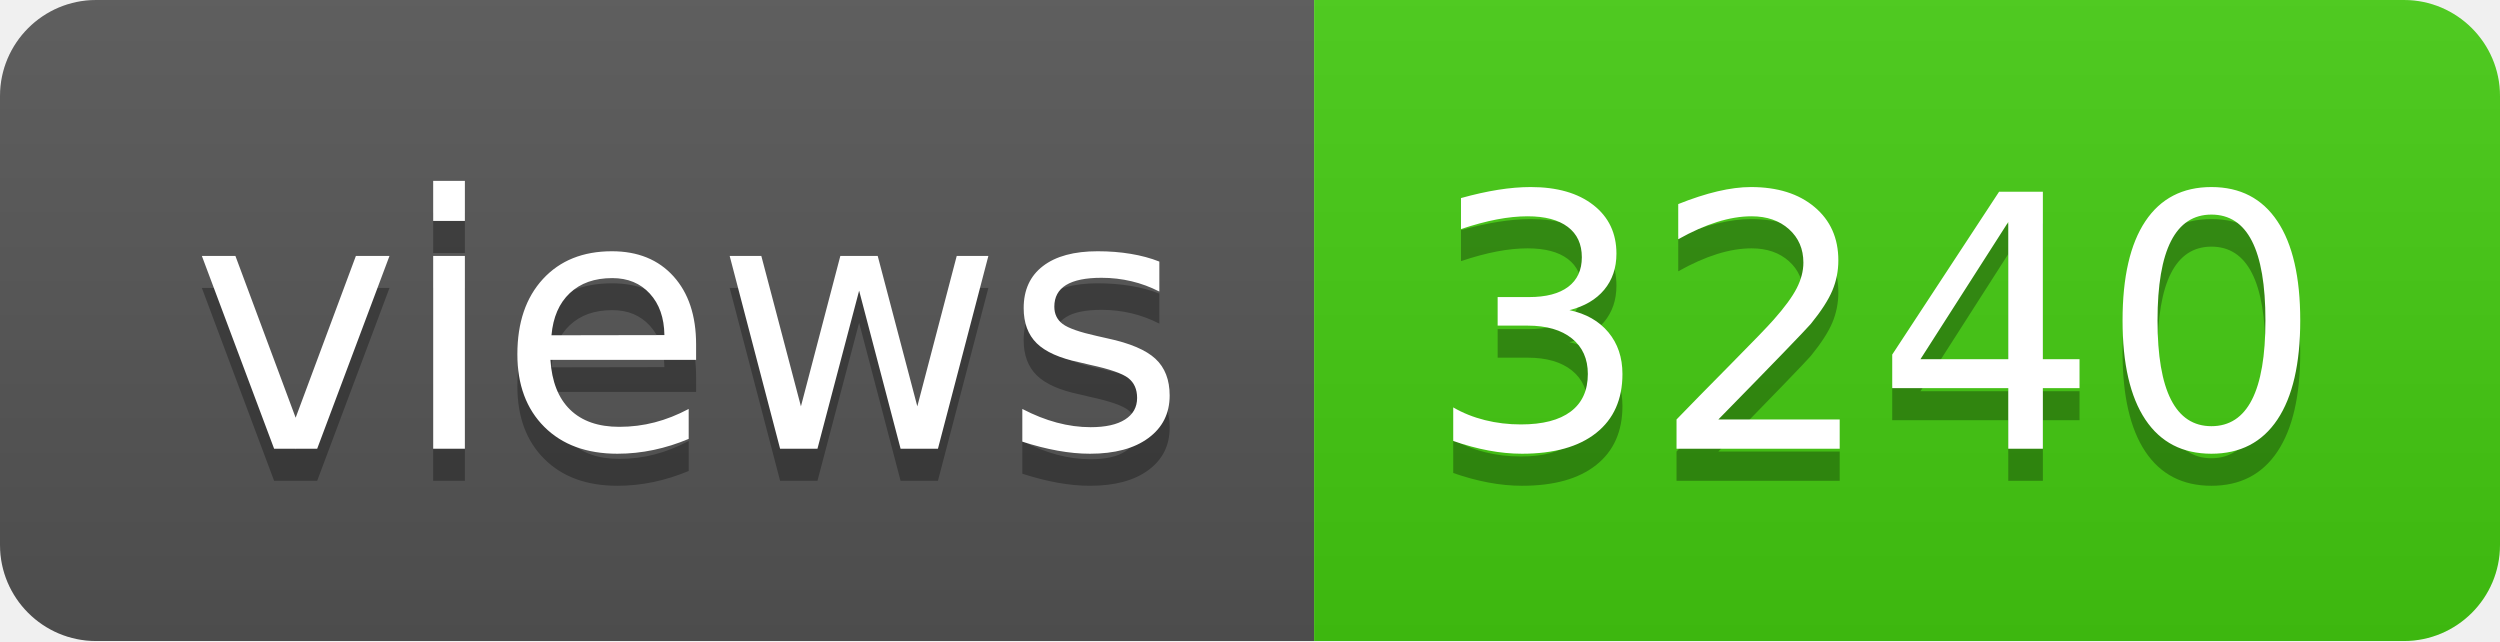
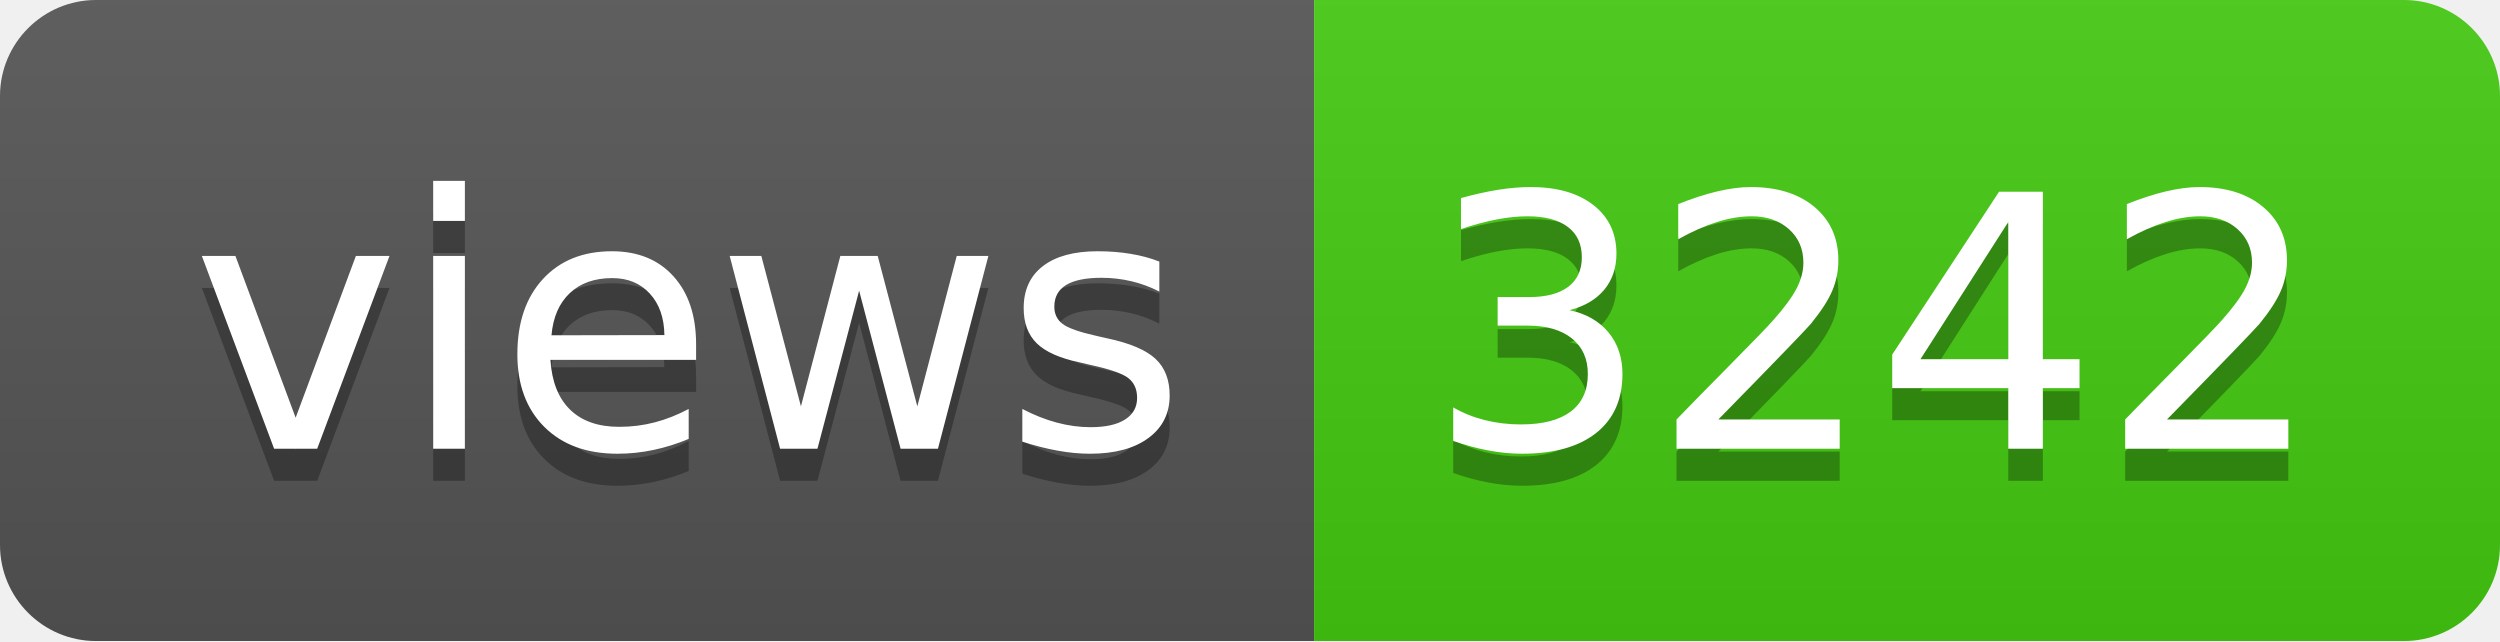
- <svg xmlns="http://www.w3.org/2000/svg" width="78" height="20" role="img" aria-label="views: 3240">
+ <svg xmlns="http://www.w3.org/2000/svg" width="78" height="20" role="img" aria-label="views: 3242">
  <linearGradient id="s" x2="0" y2="100%">
    <stop offset="0" stop-color="#bbb" stop-opacity=".1" />
    <stop offset="1" stop-opacity=".1" />
  </linearGradient>
  <clipPath id="r">
    <rect width="78" height="20" rx="3" fill="#fff" />
  </clipPath>
  <g clip-path="url(#r)">
    <rect width="41" height="20" fill="#555" />
    <rect x="41" width="37" height="20" fill="#4c1" />
    <rect width="78" height="20" fill="url(#s)" />
  </g>
  <g fill="#fff" text-anchor="middle" font-family="Verdana,Geneva,DejaVu Sans,sans-serif" text-rendering="geometricPrecision" font-size="110">
    <text aria-hidden="true" x="215" y="150" fill="#010101" fill-opacity=".3" transform="scale(.1)" textLength="310">views</text>
    <text x="215" y="140" transform="scale(.1)" fill="#fff" textLength="310">views</text>
-     <text aria-hidden="true" x="585" y="150" fill="#010101" fill-opacity=".3" transform="scale(.1)" textLength="270">3240</text>
-     <text x="585" y="140" transform="scale(.1)" fill="#fff" textLength="270">3240</text>
+     <text aria-hidden="true" x="585" y="150" fill="#010101" fill-opacity=".3" transform="scale(.1)" textLength="270">3242</text>
+     <text x="585" y="140" transform="scale(.1)" fill="#fff" textLength="270">3242</text>
  </g>
</svg>
